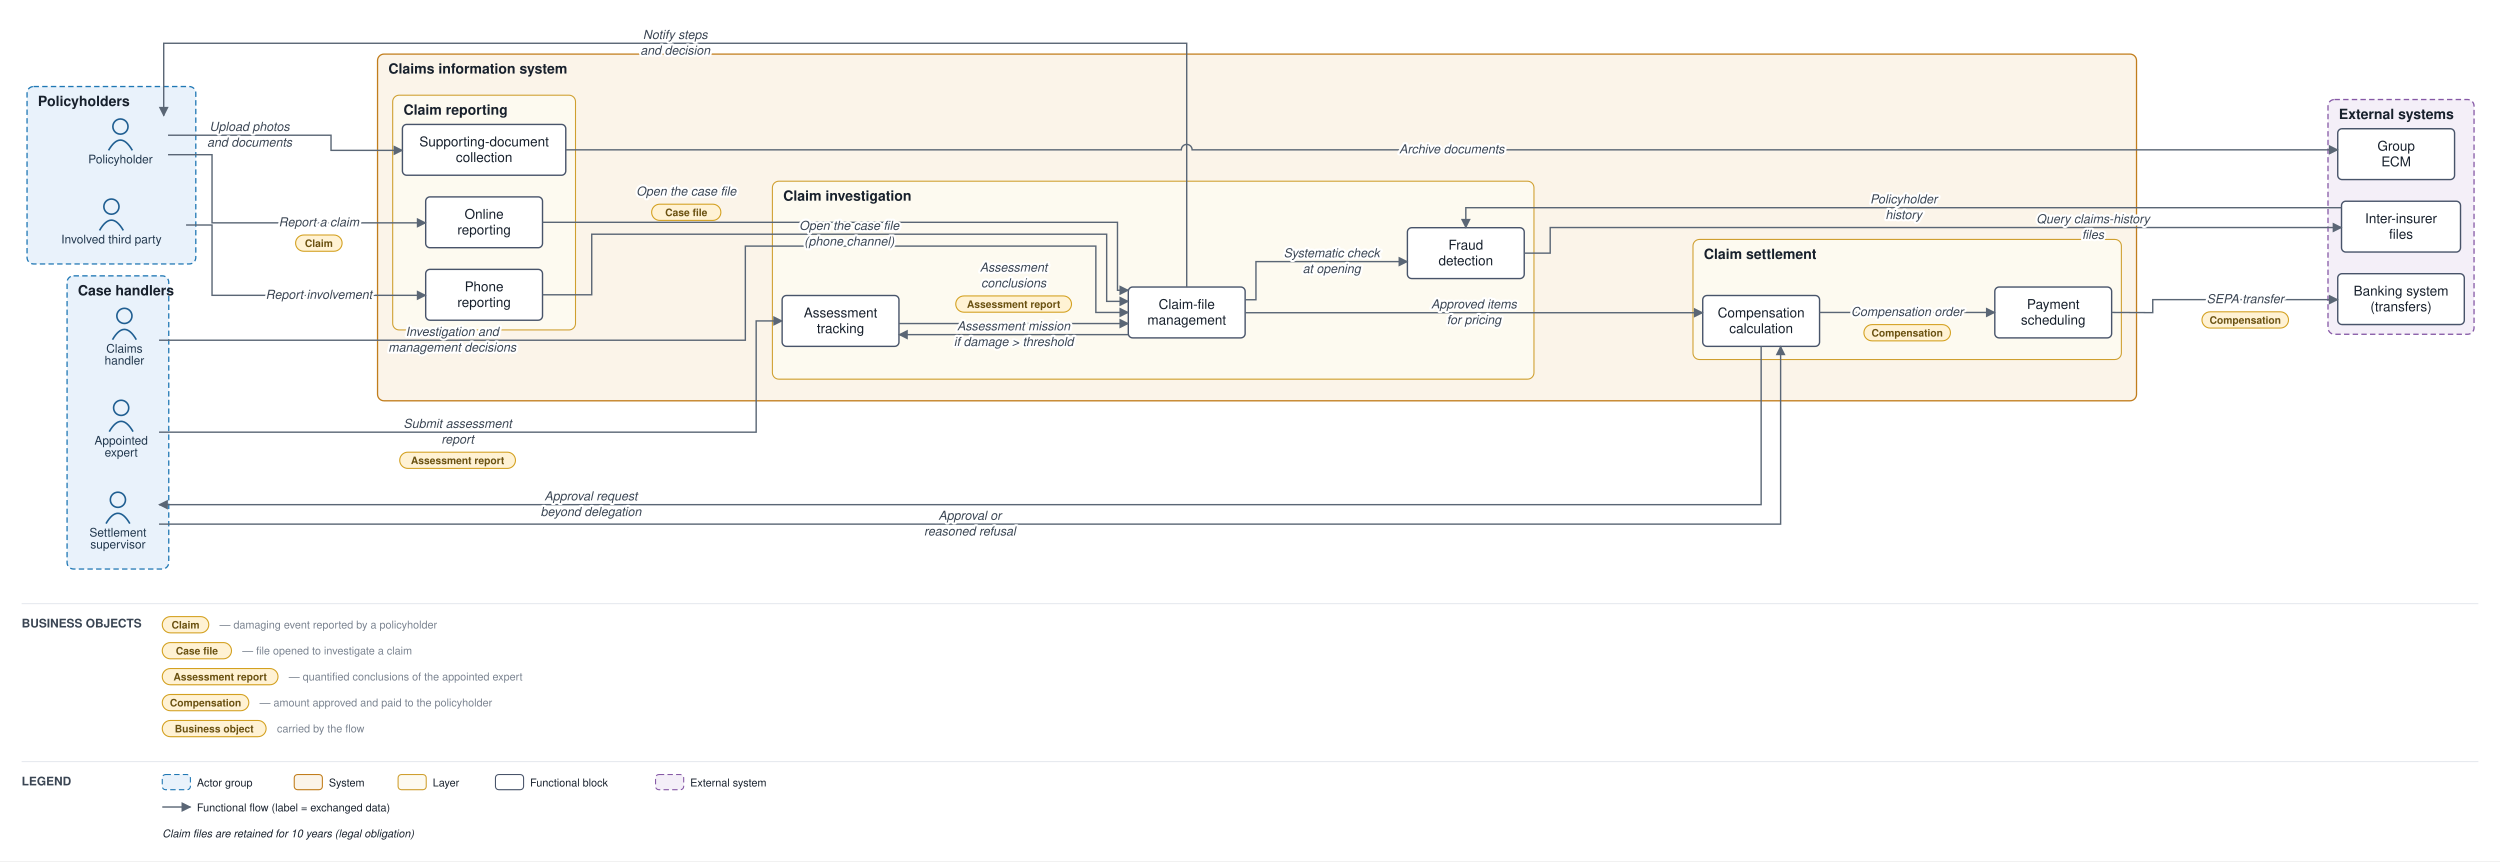
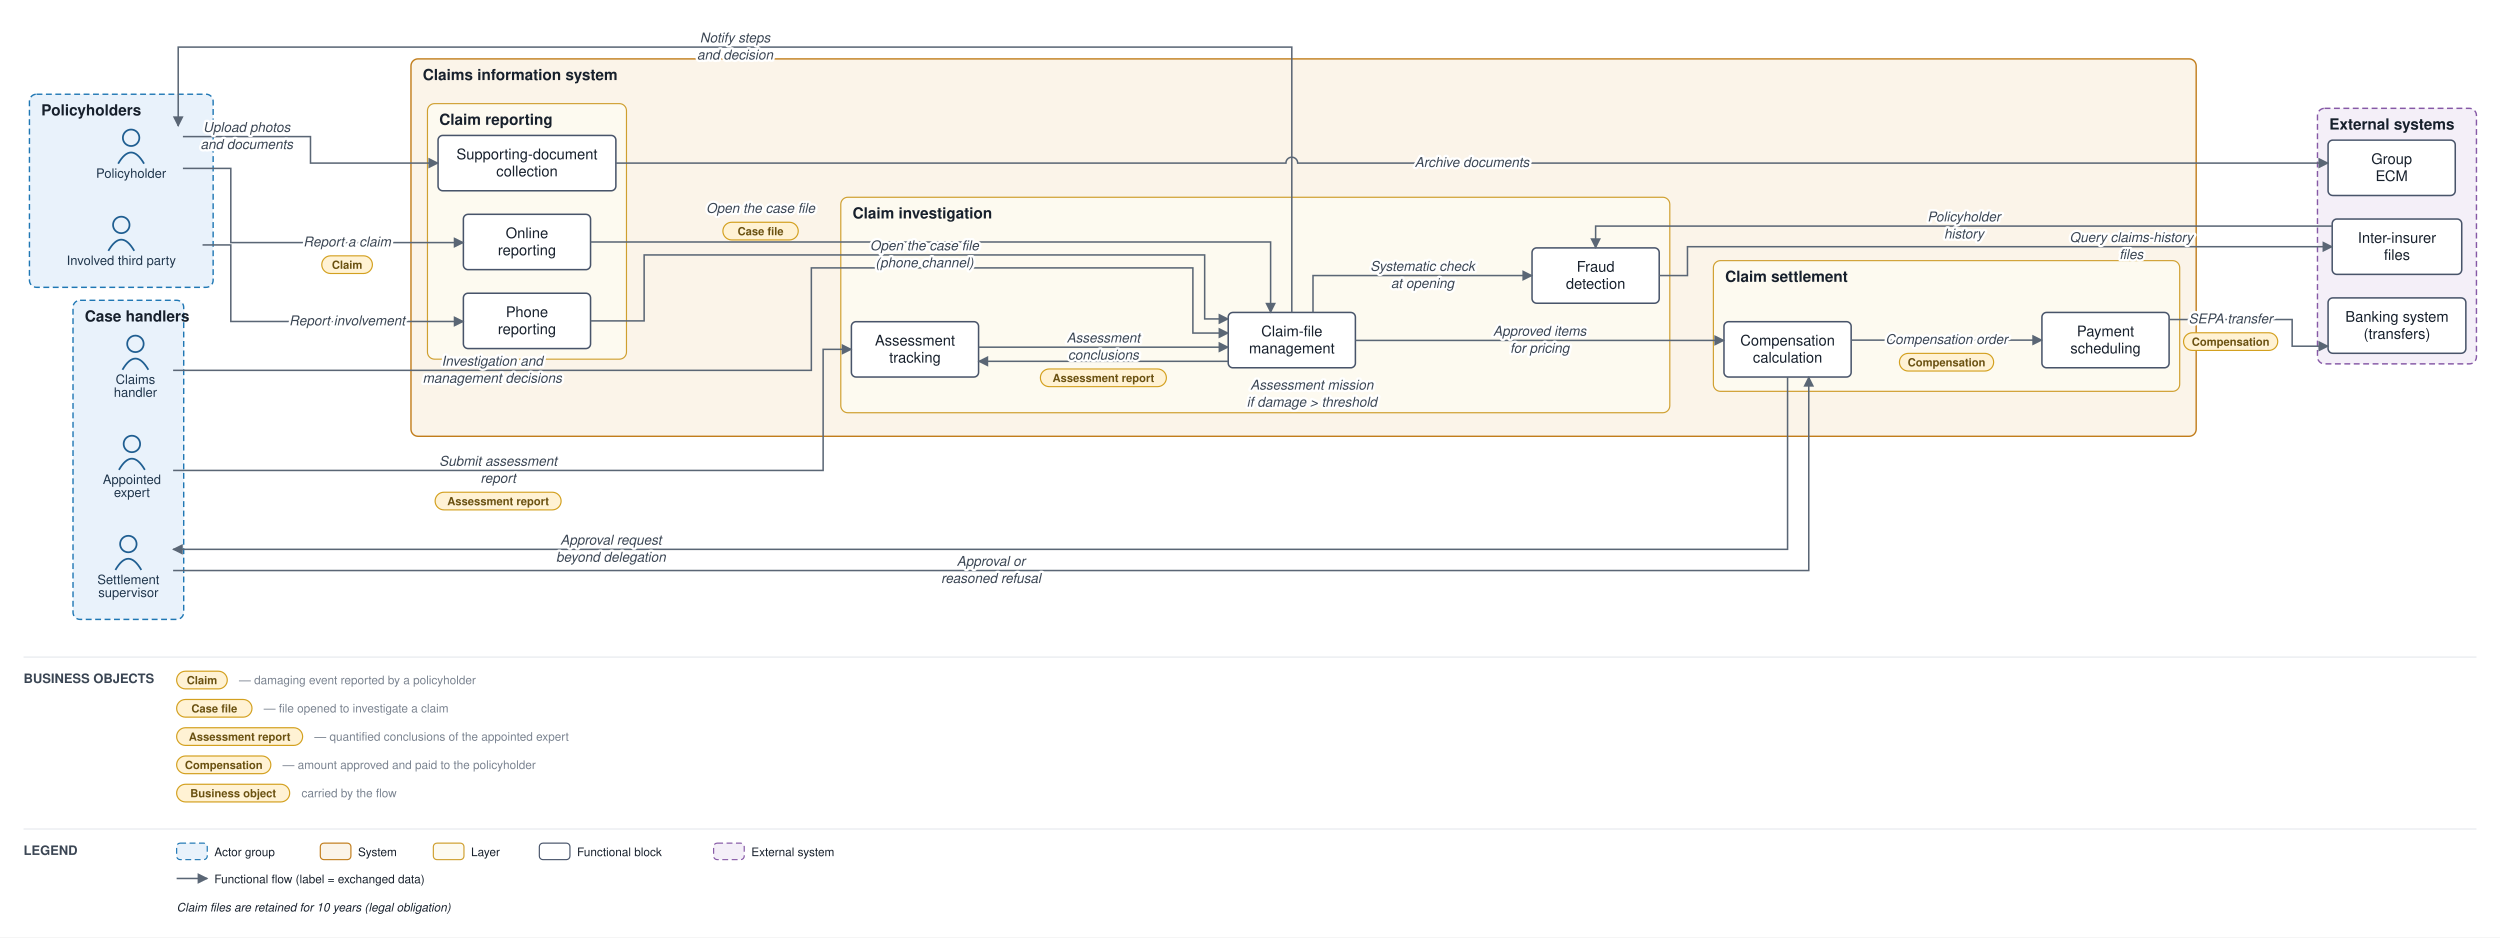
- <svg xmlns="http://www.w3.org/2000/svg" viewBox="0 0 2311 796" font-family="Helvetica,Arial,sans-serif">
+ <svg xmlns="http://www.w3.org/2000/svg" viewBox="0 0 2123 796" font-family="Helvetica,Arial,sans-serif">
  <defs>
    <marker id="arr" viewBox="0 0 10 10" refX="9" refY="5" markerWidth="7" markerHeight="7" orient="auto-start-reverse">
      <path d="M0,0 L10,5 L0,10 z" fill="#5a6675" />
    </marker>
  </defs>
-   <rect width="2311" height="796" fill="#ffffff" />
+   <rect width="2123" height="796" fill="#ffffff" />
  <rect x="25" y="80" width="156" height="164" rx="6" fill="#e9f2fb" stroke="#1f77b4" stroke-width="1.2" stroke-dasharray="5 3" />
  <text x="35" y="98" font-size="13" font-weight="bold" fill="#17202c">Policyholders</text>
  <rect x="62" y="255" width="94" height="271" rx="6" fill="#e9f2fb" stroke="#1f77b4" stroke-width="1.2" stroke-dasharray="5 3" />
  <text x="72" y="273" font-size="13" font-weight="bold" fill="#17202c">Case handlers</text>
-   <rect x="349" y="50" width="1626" height="320.5" rx="6" fill="#fbf4e9" stroke="#c17d1c" stroke-width="1.2" />
+   <rect x="349" y="50" width="1516" height="320.5" rx="6" fill="#fbf4e9" stroke="#c17d1c" stroke-width="1.2" />
  <text x="359" y="68" font-size="13" font-weight="bold" fill="#17202c">Claims information system</text>
  <rect x="363" y="88" width="169" height="217" rx="6" fill="#fdfaf0" stroke="#cf9f2f" stroke-width="1" />
  <text x="373" y="106" font-size="13" font-weight="bold" fill="#17202c">Claim reporting</text>
  <rect x="714" y="167.5" width="704" height="183" rx="6" fill="#fdfaf0" stroke="#cf9f2f" stroke-width="1" />
  <text x="724" y="185.5" font-size="13" font-weight="bold" fill="#17202c">Claim investigation</text>
-   <rect x="1565" y="221.333" width="396" height="111" rx="6" fill="#fdfaf0" stroke="#cf9f2f" stroke-width="1" />
-   <text x="1575" y="239.333" font-size="13" font-weight="bold" fill="#17202c">Claim settlement</text>
-   <rect x="2152" y="92" width="135" height="217" rx="6" fill="#f4eff8" stroke="#8659a6" stroke-width="1.2" stroke-dasharray="5 3" />
-   <text x="2162" y="110" font-size="13" font-weight="bold" fill="#17202c">External systems</text>
+   <rect x="1455" y="221.333" width="396" height="111" rx="6" fill="#fdfaf0" stroke="#cf9f2f" stroke-width="1" />
+   <text x="1465" y="239.333" font-size="13" font-weight="bold" fill="#17202c">Claim settlement</text>
+   <rect x="1968" y="92" width="135" height="217" rx="6" fill="#f4eff8" stroke="#8659a6" stroke-width="1.2" stroke-dasharray="5 3" />
+   <text x="1978" y="110" font-size="13" font-weight="bold" fill="#17202c">External systems</text>
  <circle cx="111.333" cy="117" r="7" fill="none" stroke="#1f5e91" stroke-width="1.5" />
  <path d="M 100.333 139 q 11 -19 22 0" fill="none" stroke="#1f5e91" stroke-width="1.5" />
  <text x="111.333" y="151" font-size="11" text-anchor="middle" fill="#20364c">Policyholder</text>
  <circle cx="103" cy="191" r="7" fill="none" stroke="#1f5e91" stroke-width="1.5" />
  <path d="M 92 213 q 11 -19 22 0" fill="none" stroke="#1f5e91" stroke-width="1.5" />
  <text x="103" y="225" font-size="11" text-anchor="middle" fill="#20364c">Involved third party</text>
  <circle cx="115" cy="292" r="7" fill="none" stroke="#1f5e91" stroke-width="1.5" />
  <path d="M 104 314 q 11 -19 22 0" fill="none" stroke="#1f5e91" stroke-width="1.5" />
  <text x="115" y="326" font-size="11" text-anchor="middle" fill="#20364c">Claims</text>
  <text x="115" y="337" font-size="11" text-anchor="middle" fill="#20364c">handler</text>
  <circle cx="112" cy="377" r="7" fill="none" stroke="#1f5e91" stroke-width="1.5" />
  <path d="M 101 399 q 11 -19 22 0" fill="none" stroke="#1f5e91" stroke-width="1.5" />
  <text x="112" y="411" font-size="11" text-anchor="middle" fill="#20364c">Appointed</text>
  <text x="112" y="422" font-size="11" text-anchor="middle" fill="#20364c">expert</text>
  <circle cx="109" cy="462" r="7" fill="none" stroke="#1f5e91" stroke-width="1.5" />
  <path d="M 98 484 q 11 -19 22 0" fill="none" stroke="#1f5e91" stroke-width="1.5" />
  <text x="109" y="496" font-size="11" text-anchor="middle" fill="#20364c">Settlement</text>
  <text x="109" y="507" font-size="11" text-anchor="middle" fill="#20364c">supervisor</text>
  <rect x="393.5" y="182" width="108" height="47" rx="4" fill="#ffffff" stroke="#48546a" stroke-width="1.3" />
  <text x="447.5" y="202.25" font-size="12.5" text-anchor="middle" fill="#17202c">Online</text>
  <text x="447.5" y="216.75" font-size="12.5" text-anchor="middle" fill="#17202c">reporting</text>
  <rect x="393.5" y="249" width="108" height="47" rx="4" fill="#ffffff" stroke="#48546a" stroke-width="1.3" />
  <text x="447.5" y="269.25" font-size="12.5" text-anchor="middle" fill="#17202c">Phone</text>
  <text x="447.5" y="283.75" font-size="12.5" text-anchor="middle" fill="#17202c">reporting</text>
  <rect x="372" y="115" width="151" height="47" rx="4" fill="#ffffff" stroke="#48546a" stroke-width="1.3" />
  <text x="447.5" y="135.25" font-size="12.5" text-anchor="middle" fill="#17202c">Supporting-document</text>
  <text x="447.5" y="149.75" font-size="12.5" text-anchor="middle" fill="#17202c">collection</text>
  <rect x="1043" y="265.333" width="108" height="47" rx="4" fill="#ffffff" stroke="#48546a" stroke-width="1.3" />
  <text x="1097" y="285.583" font-size="12.5" text-anchor="middle" fill="#17202c">Claim-file</text>
  <text x="1097" y="300.083" font-size="12.5" text-anchor="middle" fill="#17202c">management</text>
  <rect x="723" y="273.167" width="108" height="47" rx="4" fill="#ffffff" stroke="#48546a" stroke-width="1.3" />
  <text x="777" y="293.417" font-size="12.5" text-anchor="middle" fill="#17202c">Assessment</text>
  <text x="777" y="307.917" font-size="12.5" text-anchor="middle" fill="#17202c">tracking</text>
  <rect x="1301" y="210.5" width="108" height="47" rx="4" fill="#ffffff" stroke="#48546a" stroke-width="1.3" />
  <text x="1355" y="230.75" font-size="12.5" text-anchor="middle" fill="#17202c">Fraud</text>
  <text x="1355" y="245.25" font-size="12.5" text-anchor="middle" fill="#17202c">detection</text>
-   <rect x="1574" y="273.167" width="108" height="47" rx="4" fill="#ffffff" stroke="#48546a" stroke-width="1.3" />
-   <text x="1628" y="293.417" font-size="12.5" text-anchor="middle" fill="#17202c">Compensation</text>
-   <text x="1628" y="307.917" font-size="12.5" text-anchor="middle" fill="#17202c">calculation</text>
-   <rect x="1844" y="265.333" width="108" height="47" rx="4" fill="#ffffff" stroke="#48546a" stroke-width="1.3" />
-   <text x="1898" y="285.583" font-size="12.5" text-anchor="middle" fill="#17202c">Payment</text>
-   <text x="1898" y="300.083" font-size="12.5" text-anchor="middle" fill="#17202c">scheduling</text>
-   <rect x="2161" y="253" width="117" height="47" rx="4" fill="#ffffff" stroke="#48546a" stroke-width="1.3" />
-   <text x="2219.5" y="273.25" font-size="12.5" text-anchor="middle" fill="#17202c">Banking system</text>
-   <text x="2219.5" y="287.75" font-size="12.5" text-anchor="middle" fill="#17202c">(transfers)</text>
-   <rect x="2164.5" y="186" width="110" height="47" rx="4" fill="#ffffff" stroke="#48546a" stroke-width="1.3" />
-   <text x="2219.5" y="206.25" font-size="12.5" text-anchor="middle" fill="#17202c">Inter-insurer</text>
-   <text x="2219.5" y="220.75" font-size="12.5" text-anchor="middle" fill="#17202c">files</text>
-   <rect x="2161" y="119" width="108" height="47" rx="4" fill="#ffffff" stroke="#48546a" stroke-width="1.3" />
-   <text x="2215" y="139.25" font-size="12.5" text-anchor="middle" fill="#17202c">Group</text>
-   <text x="2215" y="153.75" font-size="12.5" text-anchor="middle" fill="#17202c">ECM</text>
+   <rect x="1464" y="273.167" width="108" height="47" rx="4" fill="#ffffff" stroke="#48546a" stroke-width="1.3" />
+   <text x="1518" y="293.417" font-size="12.5" text-anchor="middle" fill="#17202c">Compensation</text>
+   <text x="1518" y="307.917" font-size="12.5" text-anchor="middle" fill="#17202c">calculation</text>
+   <rect x="1734" y="265.333" width="108" height="47" rx="4" fill="#ffffff" stroke="#48546a" stroke-width="1.3" />
+   <text x="1788" y="285.583" font-size="12.5" text-anchor="middle" fill="#17202c">Payment</text>
+   <text x="1788" y="300.083" font-size="12.5" text-anchor="middle" fill="#17202c">scheduling</text>
+   <rect x="1977" y="253" width="117" height="47" rx="4" fill="#ffffff" stroke="#48546a" stroke-width="1.3" />
+   <text x="2035.5" y="273.25" font-size="12.5" text-anchor="middle" fill="#17202c">Banking system</text>
+   <text x="2035.5" y="287.75" font-size="12.5" text-anchor="middle" fill="#17202c">(transfers)</text>
+   <rect x="1980.5" y="186" width="110" height="47" rx="4" fill="#ffffff" stroke="#48546a" stroke-width="1.3" />
+   <text x="2035.5" y="206.25" font-size="12.5" text-anchor="middle" fill="#17202c">Inter-insurer</text>
+   <text x="2035.5" y="220.75" font-size="12.5" text-anchor="middle" fill="#17202c">files</text>
+   <rect x="1977" y="119" width="108" height="47" rx="4" fill="#ffffff" stroke="#48546a" stroke-width="1.3" />
+   <text x="2031" y="139.25" font-size="12.5" text-anchor="middle" fill="#17202c">Group</text>
+   <text x="2031" y="153.75" font-size="12.5" text-anchor="middle" fill="#17202c">ECM</text>
  <path d="M 155.333 143 L 196 143 L 196 206 L 393.5 206" fill="none" stroke="#5a6675" stroke-width="1.3" marker-end="url(#arr)" />
  <path d="M 172 208 L 196 208 L 196 273 L 393.5 273" fill="none" stroke="#5a6675" stroke-width="1.3" marker-end="url(#arr)" />
-   <path d="M 155.333 125 L 306 125 L 306 139 L 372 139" fill="none" stroke="#5a6675" stroke-width="1.3" marker-end="url(#arr)" />
-   <path d="M 523 138.5 L 1092 138.5 A 5 5 0 0 1 1102 138.5 L 2161 138.5" fill="none" stroke="#5a6675" stroke-width="1.3" marker-end="url(#arr)" />
-   <path d="M 501.5 205.5 L 1033 205.5 L 1033 268.333 L 1043 268.333" fill="none" stroke="#5a6675" stroke-width="1.3" marker-end="url(#arr)" />
-   <path d="M 501.5 272.5 L 547 272.5 L 547 216.5 L 1023 216.5 L 1023 278.583 L 1043 278.583" fill="none" stroke="#5a6675" stroke-width="1.3" marker-end="url(#arr)" />
-   <path d="M 1151 277.083 L 1161 277.083 L 1161 241.833 L 1301 241.833" fill="none" stroke="#5a6675" stroke-width="1.3" marker-end="url(#arr)" />
-   <path d="M 1409 234 L 1433 234 L 1433 210.333 L 2147 210.333 L 2164.5 210.333" fill="none" stroke="#5a6675" stroke-width="1.3" marker-end="url(#arr)" />
-   <path d="M 2164.5 192 L 1355 192 L 1355 210.5" fill="none" stroke="#5a6675" stroke-width="1.3" marker-end="url(#arr)" />
-   <path d="M 1043 309.333 L 831 309.333" fill="none" stroke="#5a6675" stroke-width="1.3" marker-end="url(#arr)" />
+   <path d="M 155.333 116 L 263.667 116 L 263.667 138.5 L 372 138.5" fill="none" stroke="#5a6675" stroke-width="1.3" marker-end="url(#arr)" />
+   <path d="M 523 138.5 L 1092 138.5 A 5 5 0 0 1 1102 138.5 L 1977 138.5" fill="none" stroke="#5a6675" stroke-width="1.3" marker-end="url(#arr)" />
+   <path d="M 501.5 205.5 L 1079 205.5 L 1079 265.333" fill="none" stroke="#5a6675" stroke-width="1.3" marker-end="url(#arr)" />
+   <path d="M 501.5 272.5 L 547 272.5 L 547 216.5 L 1023 216.5 L 1023 270.833 L 1043 270.833" fill="none" stroke="#5a6675" stroke-width="1.3" marker-end="url(#arr)" />
+   <path d="M 1115 265.333 L 1115 234 L 1301 234" fill="none" stroke="#5a6675" stroke-width="1.3" marker-end="url(#arr)" />
+   <path d="M 1409 234 L 1433 234 L 1433 209.5 L 1980.5 209.5" fill="none" stroke="#5a6675" stroke-width="1.3" marker-end="url(#arr)" />
+   <path d="M 1980.5 192 L 1355 192 L 1355 210.5" fill="none" stroke="#5a6675" stroke-width="1.3" marker-end="url(#arr)" />
+   <path d="M 1043 306.833 L 831 306.833" fill="none" stroke="#5a6675" stroke-width="1.3" marker-end="url(#arr)" />
  <path d="M 147 399.5 L 699 399.5 L 699 296.667 L 723 296.667" fill="none" stroke="#5a6675" stroke-width="1.3" marker-end="url(#arr)" />
-   <path d="M 831 299.083 L 1043 299.083" fill="none" stroke="#5a6675" stroke-width="1.3" marker-end="url(#arr)" />
-   <path d="M 147 314.5 L 689 314.5 L 689 227.5 L 1013 227.5 L 1013 288.833 L 1043 288.833" fill="none" stroke="#5a6675" stroke-width="1.3" marker-end="url(#arr)" />
-   <path d="M 1151 289.083 L 1574 289.083" fill="none" stroke="#5a6675" stroke-width="1.3" marker-end="url(#arr)" />
-   <path d="M 1628 320.167 L 1628 466.5 L 147 466.5" fill="none" stroke="#5a6675" stroke-width="1.3" marker-end="url(#arr)" />
-   <path d="M 147 484.5 L 1646 484.5 L 1646 320.167" fill="none" stroke="#5a6675" stroke-width="1.3" marker-end="url(#arr)" />
-   <path d="M 1682 288.833 L 1844 288.833" fill="none" stroke="#5a6675" stroke-width="1.3" marker-end="url(#arr)" />
-   <path d="M 1952 288.833 L 1990 289 L 1990 277 L 2161 277" fill="none" stroke="#5a6675" stroke-width="1.3" marker-end="url(#arr)" />
+   <path d="M 831 294.833 L 1043 294.833" fill="none" stroke="#5a6675" stroke-width="1.3" marker-end="url(#arr)" />
+   <path d="M 147 314.5 L 689 314.5 L 689 227.5 L 1013 227.5 L 1013 282.833 L 1043 282.833" fill="none" stroke="#5a6675" stroke-width="1.3" marker-end="url(#arr)" />
+   <path d="M 1151 289.083 L 1464 289.083" fill="none" stroke="#5a6675" stroke-width="1.3" marker-end="url(#arr)" />
+   <path d="M 1518 320.167 L 1518 466.5 L 147 466.5" fill="none" stroke="#5a6675" stroke-width="1.3" marker-end="url(#arr)" />
+   <path d="M 147 484.5 L 1536 484.5 L 1536 320.167" fill="none" stroke="#5a6675" stroke-width="1.3" marker-end="url(#arr)" />
+   <path d="M 1572 288.833 L 1734 288.833" fill="none" stroke="#5a6675" stroke-width="1.3" marker-end="url(#arr)" />
+   <path d="M 1842 271.333 L 1946.5 271.333 L 1946.5 294 L 1977 294" fill="none" stroke="#5a6675" stroke-width="1.3" marker-end="url(#arr)" />
  <path d="M 1097 265.333 L 1097 40 L 151.333 40 L 151.333 107" fill="none" stroke="#5a6675" stroke-width="1.3" marker-end="url(#arr)" />
  <text x="294.75" y="209.25" font-size="11.5" text-anchor="middle" fill="#3a4553" font-style="italic" stroke="#ffffff" stroke-width="4" paint-order="stroke" stroke-linejoin="round">Report a claim</text>
  <rect x="273.25" y="217.25" width="43" height="15" rx="7.5" fill="#fff2d4" stroke="#d3a01f" stroke-width="1" />
  <text x="294.75" y="228.25" font-size="9.5" text-anchor="middle" fill="#6a5111" font-weight="bold">Claim</text>
  <text x="294.75" y="276.25" font-size="11.5" text-anchor="middle" fill="#3a4553" font-style="italic" stroke="#ffffff" stroke-width="4" paint-order="stroke" stroke-linejoin="round">Report involvement</text>
-   <text x="230.667" y="121" font-size="11.5" text-anchor="middle" fill="#3a4553" font-style="italic" stroke="#ffffff" stroke-width="4" paint-order="stroke" stroke-linejoin="round">Upload photos</text>
-   <text x="230.667" y="135.5" font-size="11.5" text-anchor="middle" fill="#3a4553" font-style="italic" stroke="#ffffff" stroke-width="4" paint-order="stroke" stroke-linejoin="round">and documents</text>
-   <text x="1342" y="141.75" font-size="11.5" text-anchor="middle" fill="#3a4553" font-style="italic" stroke="#ffffff" stroke-width="4" paint-order="stroke" stroke-linejoin="round">Archive documents</text>
-   <text x="634.375" y="180.75" font-size="11.5" text-anchor="middle" fill="#3a4553" font-style="italic" stroke="#ffffff" stroke-width="4" paint-order="stroke" stroke-linejoin="round">Open the case file</text>
-   <rect x="602.375" y="188.75" width="64" height="15" rx="7.5" fill="#fff2d4" stroke="#d3a01f" stroke-width="1" />
-   <text x="634.375" y="199.75" font-size="9.5" text-anchor="middle" fill="#6a5111" font-weight="bold">Case file</text>
+   <text x="209.5" y="112" font-size="11.5" text-anchor="middle" fill="#3a4553" font-style="italic" stroke="#ffffff" stroke-width="4" paint-order="stroke" stroke-linejoin="round">Upload photos</text>
+   <text x="209.5" y="126.5" font-size="11.5" text-anchor="middle" fill="#3a4553" font-style="italic" stroke="#ffffff" stroke-width="4" paint-order="stroke" stroke-linejoin="round">and documents</text>
+   <text x="1250" y="141.75" font-size="11.5" text-anchor="middle" fill="#3a4553" font-style="italic" stroke="#ffffff" stroke-width="4" paint-order="stroke" stroke-linejoin="round">Archive documents</text>
+   <text x="645.875" y="180.75" font-size="11.5" text-anchor="middle" fill="#3a4553" font-style="italic" stroke="#ffffff" stroke-width="4" paint-order="stroke" stroke-linejoin="round">Open the case file</text>
+   <rect x="613.875" y="188.75" width="64" height="15" rx="7.5" fill="#fff2d4" stroke="#d3a01f" stroke-width="1" />
+   <text x="645.875" y="199.75" font-size="9.5" text-anchor="middle" fill="#6a5111" font-weight="bold">Case file</text>
  <text x="785" y="212.5" font-size="11.5" text-anchor="middle" fill="#3a4553" font-style="italic" stroke="#ffffff" stroke-width="4" paint-order="stroke" stroke-linejoin="round">Open the case file</text>
  <text x="785" y="227" font-size="11.5" text-anchor="middle" fill="#3a4553" font-style="italic" stroke="#ffffff" stroke-width="4" paint-order="stroke" stroke-linejoin="round">(phone channel)</text>
-   <text x="1231" y="237.833" font-size="11.5" text-anchor="middle" fill="#3a4553" font-style="italic" stroke="#ffffff" stroke-width="4" paint-order="stroke" stroke-linejoin="round">Systematic check</text>
-   <text x="1231" y="252.333" font-size="11.5" text-anchor="middle" fill="#3a4553" font-style="italic" stroke="#ffffff" stroke-width="4" paint-order="stroke" stroke-linejoin="round">at opening</text>
-   <text x="1934.75" y="206.333" font-size="11.5" text-anchor="middle" fill="#3a4553" font-style="italic" stroke="#ffffff" stroke-width="4" paint-order="stroke" stroke-linejoin="round">Query claims-history</text>
-   <text x="1934.75" y="220.833" font-size="11.5" text-anchor="middle" fill="#3a4553" font-style="italic" stroke="#ffffff" stroke-width="4" paint-order="stroke" stroke-linejoin="round">files</text>
-   <text x="1759.75" y="188" font-size="11.5" text-anchor="middle" fill="#3a4553" font-style="italic" stroke="#ffffff" stroke-width="4" paint-order="stroke" stroke-linejoin="round">Policyholder</text>
-   <text x="1759.75" y="202.5" font-size="11.5" text-anchor="middle" fill="#3a4553" font-style="italic" stroke="#ffffff" stroke-width="4" paint-order="stroke" stroke-linejoin="round">history</text>
-   <text x="937" y="305.333" font-size="11.5" text-anchor="middle" fill="#3a4553" font-style="italic" stroke="#ffffff" stroke-width="4" paint-order="stroke" stroke-linejoin="round">Assessment mission</text>
-   <text x="937" y="319.833" font-size="11.5" text-anchor="middle" fill="#3a4553" font-style="italic" stroke="#ffffff" stroke-width="4" paint-order="stroke" stroke-linejoin="round">if damage &gt; threshold</text>
+   <text x="1208" y="230" font-size="11.5" text-anchor="middle" fill="#3a4553" font-style="italic" stroke="#ffffff" stroke-width="4" paint-order="stroke" stroke-linejoin="round">Systematic check</text>
+   <text x="1208" y="244.5" font-size="11.5" text-anchor="middle" fill="#3a4553" font-style="italic" stroke="#ffffff" stroke-width="4" paint-order="stroke" stroke-linejoin="round">at opening</text>
+   <text x="1809.875" y="205.5" font-size="11.5" text-anchor="middle" fill="#3a4553" font-style="italic" stroke="#ffffff" stroke-width="4" paint-order="stroke" stroke-linejoin="round">Query claims-history</text>
+   <text x="1809.875" y="220" font-size="11.5" text-anchor="middle" fill="#3a4553" font-style="italic" stroke="#ffffff" stroke-width="4" paint-order="stroke" stroke-linejoin="round">files</text>
+   <text x="1667.75" y="188" font-size="11.5" text-anchor="middle" fill="#3a4553" font-style="italic" stroke="#ffffff" stroke-width="4" paint-order="stroke" stroke-linejoin="round">Policyholder</text>
+   <text x="1667.75" y="202.5" font-size="11.5" text-anchor="middle" fill="#3a4553" font-style="italic" stroke="#ffffff" stroke-width="4" paint-order="stroke" stroke-linejoin="round">history</text>
+   <text x="1114" y="330.833" font-size="11.5" text-anchor="middle" fill="#3a4553" font-style="italic" stroke="#ffffff" stroke-width="4" paint-order="stroke" stroke-linejoin="round">Assessment mission</text>
+   <text x="1114" y="345.333" font-size="11.5" text-anchor="middle" fill="#3a4553" font-style="italic" stroke="#ffffff" stroke-width="4" paint-order="stroke" stroke-linejoin="round">if damage &gt; threshold</text>
  <text x="423" y="395.5" font-size="11.5" text-anchor="middle" fill="#3a4553" font-style="italic" stroke="#ffffff" stroke-width="4" paint-order="stroke" stroke-linejoin="round">Submit assessment</text>
  <text x="423" y="410" font-size="11.5" text-anchor="middle" fill="#3a4553" font-style="italic" stroke="#ffffff" stroke-width="4" paint-order="stroke" stroke-linejoin="round">report</text>
  <rect x="369.5" y="418" width="107" height="15" rx="7.5" fill="#fff2d4" stroke="#d3a01f" stroke-width="1" />
  <text x="423" y="429" font-size="9.5" text-anchor="middle" fill="#6a5111" font-weight="bold">Assessment report</text>
-   <text x="937" y="251.083" font-size="11.5" text-anchor="middle" fill="#3a4553" font-style="italic" stroke="#ffffff" stroke-width="4" paint-order="stroke" stroke-linejoin="round">Assessment</text>
-   <text x="937" y="265.583" font-size="11.5" text-anchor="middle" fill="#3a4553" font-style="italic" stroke="#ffffff" stroke-width="4" paint-order="stroke" stroke-linejoin="round">conclusions</text>
-   <rect x="883.5" y="273.583" width="107" height="15" rx="7.5" fill="#fff2d4" stroke="#d3a01f" stroke-width="1" />
-   <text x="937" y="284.583" font-size="9.5" text-anchor="middle" fill="#6a5111" font-weight="bold">Assessment report</text>
+   <text x="937" y="290.833" font-size="11.5" text-anchor="middle" fill="#3a4553" font-style="italic" stroke="#ffffff" stroke-width="4" paint-order="stroke" stroke-linejoin="round">Assessment</text>
+   <text x="937" y="305.333" font-size="11.5" text-anchor="middle" fill="#3a4553" font-style="italic" stroke="#ffffff" stroke-width="4" paint-order="stroke" stroke-linejoin="round">conclusions</text>
+   <rect x="883.5" y="313.333" width="107" height="15" rx="7.5" fill="#fff2d4" stroke="#d3a01f" stroke-width="1" />
+   <text x="937" y="324.333" font-size="9.5" text-anchor="middle" fill="#6a5111" font-weight="bold">Assessment report</text>
  <text x="418" y="310.5" font-size="11.5" text-anchor="middle" fill="#3a4553" font-style="italic" stroke="#ffffff" stroke-width="4" paint-order="stroke" stroke-linejoin="round">Investigation and</text>
  <text x="418" y="325" font-size="11.5" text-anchor="middle" fill="#3a4553" font-style="italic" stroke="#ffffff" stroke-width="4" paint-order="stroke" stroke-linejoin="round">management decisions</text>
-   <text x="1362.5" y="285.083" font-size="11.5" text-anchor="middle" fill="#3a4553" font-style="italic" stroke="#ffffff" stroke-width="4" paint-order="stroke" stroke-linejoin="round">Approved items</text>
-   <text x="1362.5" y="299.583" font-size="11.5" text-anchor="middle" fill="#3a4553" font-style="italic" stroke="#ffffff" stroke-width="4" paint-order="stroke" stroke-linejoin="round">for pricing</text>
-   <text x="546.25" y="462.5" font-size="11.5" text-anchor="middle" fill="#3a4553" font-style="italic" stroke="#ffffff" stroke-width="4" paint-order="stroke" stroke-linejoin="round">Approval request</text>
-   <text x="546.25" y="477" font-size="11.5" text-anchor="middle" fill="#3a4553" font-style="italic" stroke="#ffffff" stroke-width="4" paint-order="stroke" stroke-linejoin="round">beyond delegation</text>
-   <text x="896.5" y="480.5" font-size="11.5" text-anchor="middle" fill="#3a4553" font-style="italic" stroke="#ffffff" stroke-width="4" paint-order="stroke" stroke-linejoin="round">Approval or</text>
-   <text x="896.5" y="495" font-size="11.5" text-anchor="middle" fill="#3a4553" font-style="italic" stroke="#ffffff" stroke-width="4" paint-order="stroke" stroke-linejoin="round">reasoned refusal</text>
-   <text x="1763" y="292.083" font-size="11.5" text-anchor="middle" fill="#3a4553" font-style="italic" stroke="#ffffff" stroke-width="4" paint-order="stroke" stroke-linejoin="round">Compensation order</text>
-   <rect x="1723" y="300.083" width="80" height="15" rx="7.5" fill="#fff2d4" stroke="#d3a01f" stroke-width="1" />
-   <text x="1763" y="311.083" font-size="9.5" text-anchor="middle" fill="#6a5111" font-weight="bold">Compensation</text>
-   <text x="2075.5" y="280.25" font-size="11.5" text-anchor="middle" fill="#3a4553" font-style="italic" stroke="#ffffff" stroke-width="4" paint-order="stroke" stroke-linejoin="round">SEPA transfer</text>
-   <rect x="2035.5" y="288.25" width="80" height="15" rx="7.5" fill="#fff2d4" stroke="#d3a01f" stroke-width="1" />
-   <text x="2075.5" y="299.25" font-size="9.5" text-anchor="middle" fill="#6a5111" font-weight="bold">Compensation</text>
+   <text x="1307.5" y="285.083" font-size="11.5" text-anchor="middle" fill="#3a4553" font-style="italic" stroke="#ffffff" stroke-width="4" paint-order="stroke" stroke-linejoin="round">Approved items</text>
+   <text x="1307.5" y="299.583" font-size="11.5" text-anchor="middle" fill="#3a4553" font-style="italic" stroke="#ffffff" stroke-width="4" paint-order="stroke" stroke-linejoin="round">for pricing</text>
+   <text x="518.75" y="462.5" font-size="11.5" text-anchor="middle" fill="#3a4553" font-style="italic" stroke="#ffffff" stroke-width="4" paint-order="stroke" stroke-linejoin="round">Approval request</text>
+   <text x="518.75" y="477" font-size="11.5" text-anchor="middle" fill="#3a4553" font-style="italic" stroke="#ffffff" stroke-width="4" paint-order="stroke" stroke-linejoin="round">beyond delegation</text>
+   <text x="841.5" y="480.5" font-size="11.5" text-anchor="middle" fill="#3a4553" font-style="italic" stroke="#ffffff" stroke-width="4" paint-order="stroke" stroke-linejoin="round">Approval or</text>
+   <text x="841.5" y="495" font-size="11.5" text-anchor="middle" fill="#3a4553" font-style="italic" stroke="#ffffff" stroke-width="4" paint-order="stroke" stroke-linejoin="round">reasoned refusal</text>
+   <text x="1653" y="292.083" font-size="11.5" text-anchor="middle" fill="#3a4553" font-style="italic" stroke="#ffffff" stroke-width="4" paint-order="stroke" stroke-linejoin="round">Compensation order</text>
+   <rect x="1613" y="300.083" width="80" height="15" rx="7.5" fill="#fff2d4" stroke="#d3a01f" stroke-width="1" />
+   <text x="1653" y="311.083" font-size="9.5" text-anchor="middle" fill="#6a5111" font-weight="bold">Compensation</text>
+   <text x="1894.25" y="274.583" font-size="11.5" text-anchor="middle" fill="#3a4553" font-style="italic" stroke="#ffffff" stroke-width="4" paint-order="stroke" stroke-linejoin="round">SEPA transfer</text>
+   <rect x="1854.25" y="282.583" width="80" height="15" rx="7.5" fill="#fff2d4" stroke="#d3a01f" stroke-width="1" />
+   <text x="1894.25" y="293.583" font-size="9.5" text-anchor="middle" fill="#6a5111" font-weight="bold">Compensation</text>
  <text x="624.167" y="36" font-size="11.5" text-anchor="middle" fill="#3a4553" font-style="italic" stroke="#ffffff" stroke-width="4" paint-order="stroke" stroke-linejoin="round">Notify steps</text>
  <text x="624.167" y="50.5" font-size="11.5" text-anchor="middle" fill="#3a4553" font-style="italic" stroke="#ffffff" stroke-width="4" paint-order="stroke" stroke-linejoin="round">and decision</text>
-   <line x1="20" y1="558" x2="2291" y2="558" stroke="#e6e9ee" stroke-width="1" />
+   <line x1="20" y1="558" x2="2103" y2="558" stroke="#e6e9ee" stroke-width="1" />
  <text x="20" y="580" font-size="11" font-weight="bold" fill="#3a4553">BUSINESS OBJECTS</text>
  <rect x="150" y="570" width="43" height="15" rx="7.5" fill="#fff2d4" stroke="#d3a01f" />
  <text x="171.5" y="581" font-size="9.5" text-anchor="middle" fill="#6a5111" font-weight="bold">Claim</text>
  <text x="203" y="581" font-size="10" fill="#79828f">— damaging event reported by a policyholder</text>
  <rect x="150" y="594" width="64" height="15" rx="7.5" fill="#fff2d4" stroke="#d3a01f" />
  <text x="182" y="605" font-size="9.5" text-anchor="middle" fill="#6a5111" font-weight="bold">Case file</text>
  <text x="224" y="605" font-size="10" fill="#79828f">— file opened to investigate a claim</text>
  <rect x="150" y="618" width="107" height="15" rx="7.5" fill="#fff2d4" stroke="#d3a01f" />
  <text x="203.5" y="629" font-size="9.5" text-anchor="middle" fill="#6a5111" font-weight="bold">Assessment report</text>
  <text x="267" y="629" font-size="10" fill="#79828f">— quantified conclusions of the appointed expert</text>
  <rect x="150" y="642" width="80" height="15" rx="7.5" fill="#fff2d4" stroke="#d3a01f" />
  <text x="190" y="653" font-size="9.5" text-anchor="middle" fill="#6a5111" font-weight="bold">Compensation</text>
  <text x="240" y="653" font-size="10" fill="#79828f">— amount approved and paid to the policyholder</text>
  <rect x="150" y="666" width="96" height="15" rx="7.5" fill="#fff2d4" stroke="#d3a01f" />
  <text x="198" y="677" font-size="9.5" text-anchor="middle" fill="#6a5111" font-weight="bold">Business object</text>
  <text x="256" y="677" font-size="10" fill="#79828f">carried by the flow</text>
-   <line x1="20" y1="704" x2="2291" y2="704" stroke="#e6e9ee" stroke-width="1" />
+   <line x1="20" y1="704" x2="2103" y2="704" stroke="#e6e9ee" stroke-width="1" />
  <text x="20" y="726" font-size="11" font-weight="bold" fill="#3a4553">LEGEND</text>
  <rect x="150" y="716" width="26" height="14" rx="3" fill="#e9f2fb" stroke="#1f77b4" stroke-dasharray="5 3" />
  <text x="182" y="727" font-size="10" fill="#17202c">Actor group</text>
  <rect x="272" y="716" width="26" height="14" rx="3" fill="#fbf4e9" stroke="#c17d1c" />
  <text x="304" y="727" font-size="10" fill="#17202c">System</text>
  <rect x="368" y="716" width="26" height="14" rx="3" fill="#fdfaf0" stroke="#cf9f2f" />
  <text x="400" y="727" font-size="10" fill="#17202c">Layer</text>
  <rect x="458" y="716" width="26" height="14" rx="3" fill="#ffffff" stroke="#48546a" />
  <text x="490" y="727" font-size="10" fill="#17202c">Functional block</text>
  <rect x="606" y="716" width="26" height="14" rx="3" fill="#f4eff8" stroke="#8659a6" stroke-dasharray="5 3" />
  <text x="638" y="727" font-size="10" fill="#17202c">External system</text>
  <line x1="150" y1="746" x2="176" y2="746" stroke="#5a6675" stroke-width="1.3" marker-end="url(#arr)" />
  <text x="182" y="750" font-size="10" fill="#17202c">Functional flow (label = exchanged data)</text>
  <text x="150" y="774" font-size="10" fill="#17202c" font-style="italic">Claim files are retained for 10 years (legal obligation)</text>
</svg>
